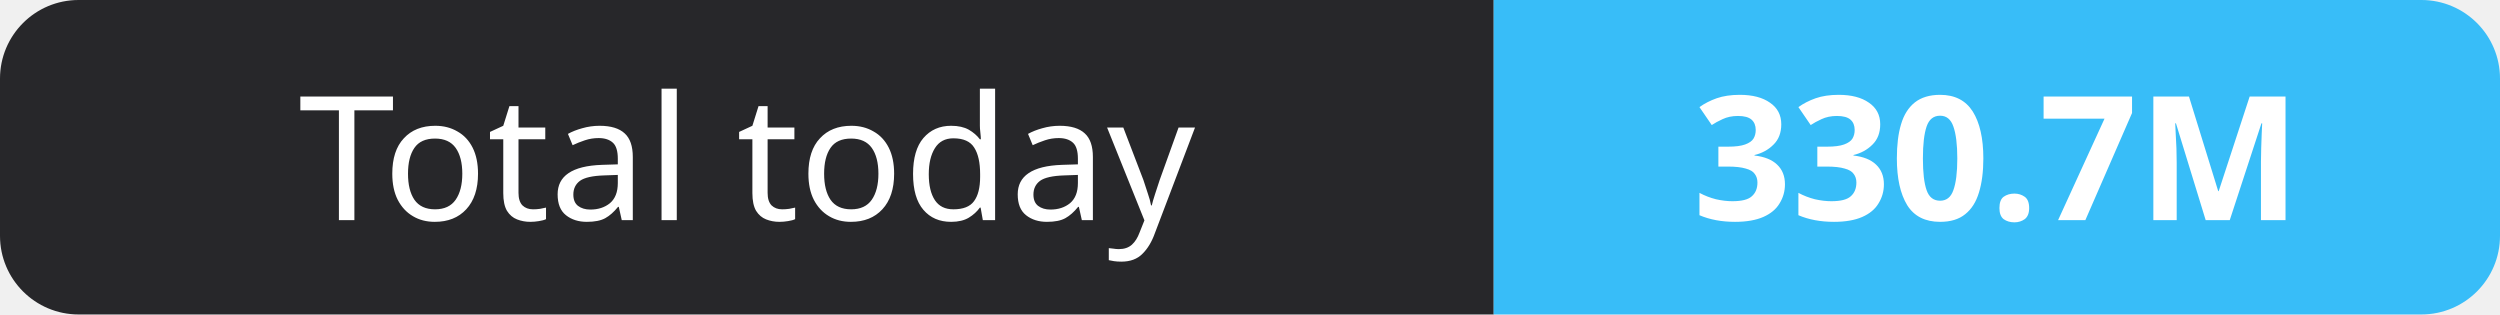
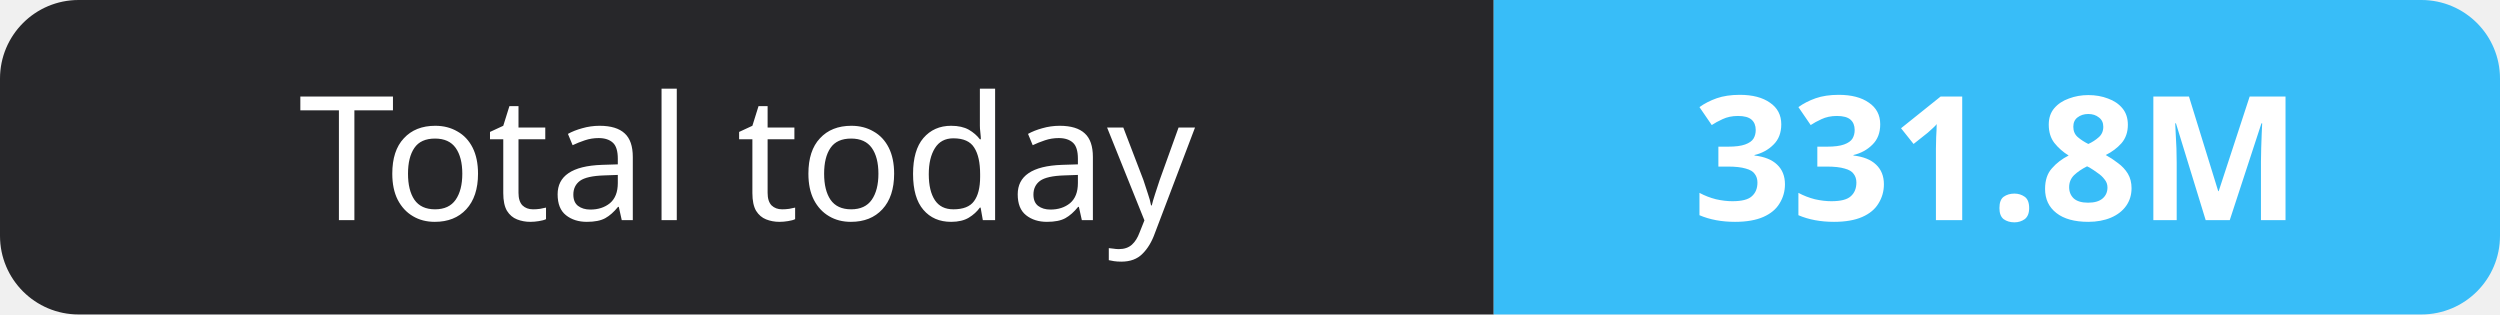
- <svg xmlns="http://www.w3.org/2000/svg" width="159" height="20" role="img" aria-label="Total today: 330.7M">
+ <svg xmlns="http://www.w3.org/2000/svg" width="159" height="20" role="img" aria-label="Total today: 331.8M">
  <clipPath id="r">
    <rect width="159" height="20" rx="5" fill="#fff" />
  </clipPath>
  <g clip-path="url(#r)">
    <rect width="95" height="20" fill="#27272a" />
    <rect x="95" width="64" height="20" fill="#38bdf8" />
  </g>
  <g fill="#fff" text-anchor="middle" font-family="Verdana,Geneva,sans-serif" font-size="11">
    <text x="47.5" y="14">Total today</text>
-     <text x="127.0" y="14" font-weight="700">330.7M</text>
+     <text x="127.0" y="14" font-weight="700">331.8M</text>
  </g>
</svg>
